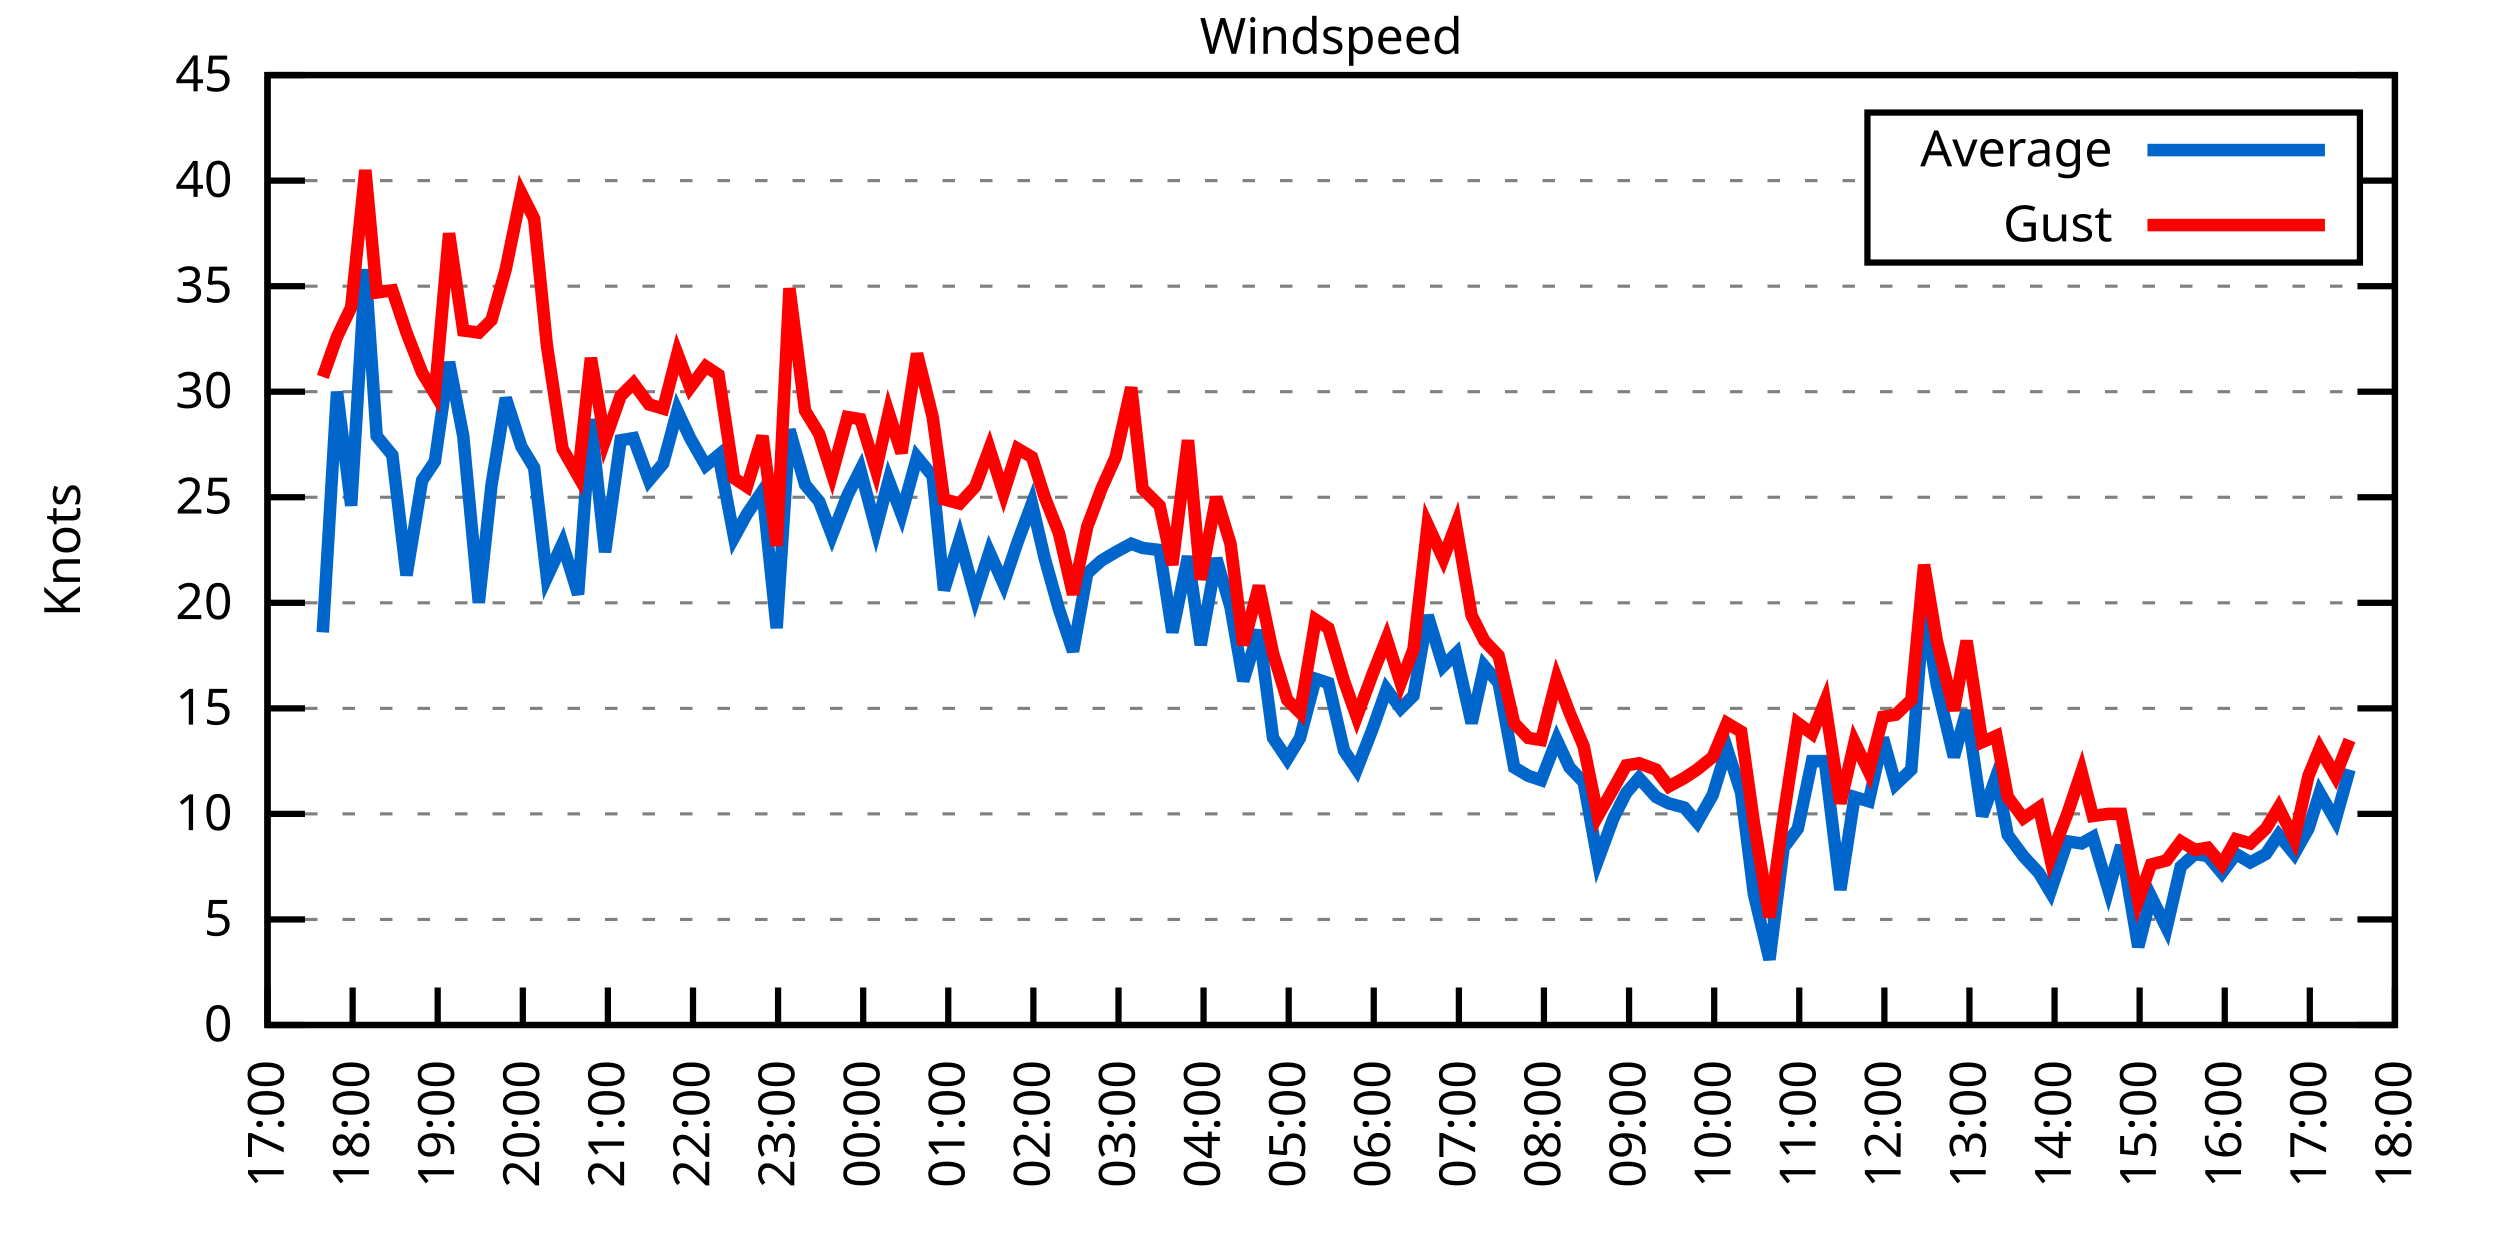
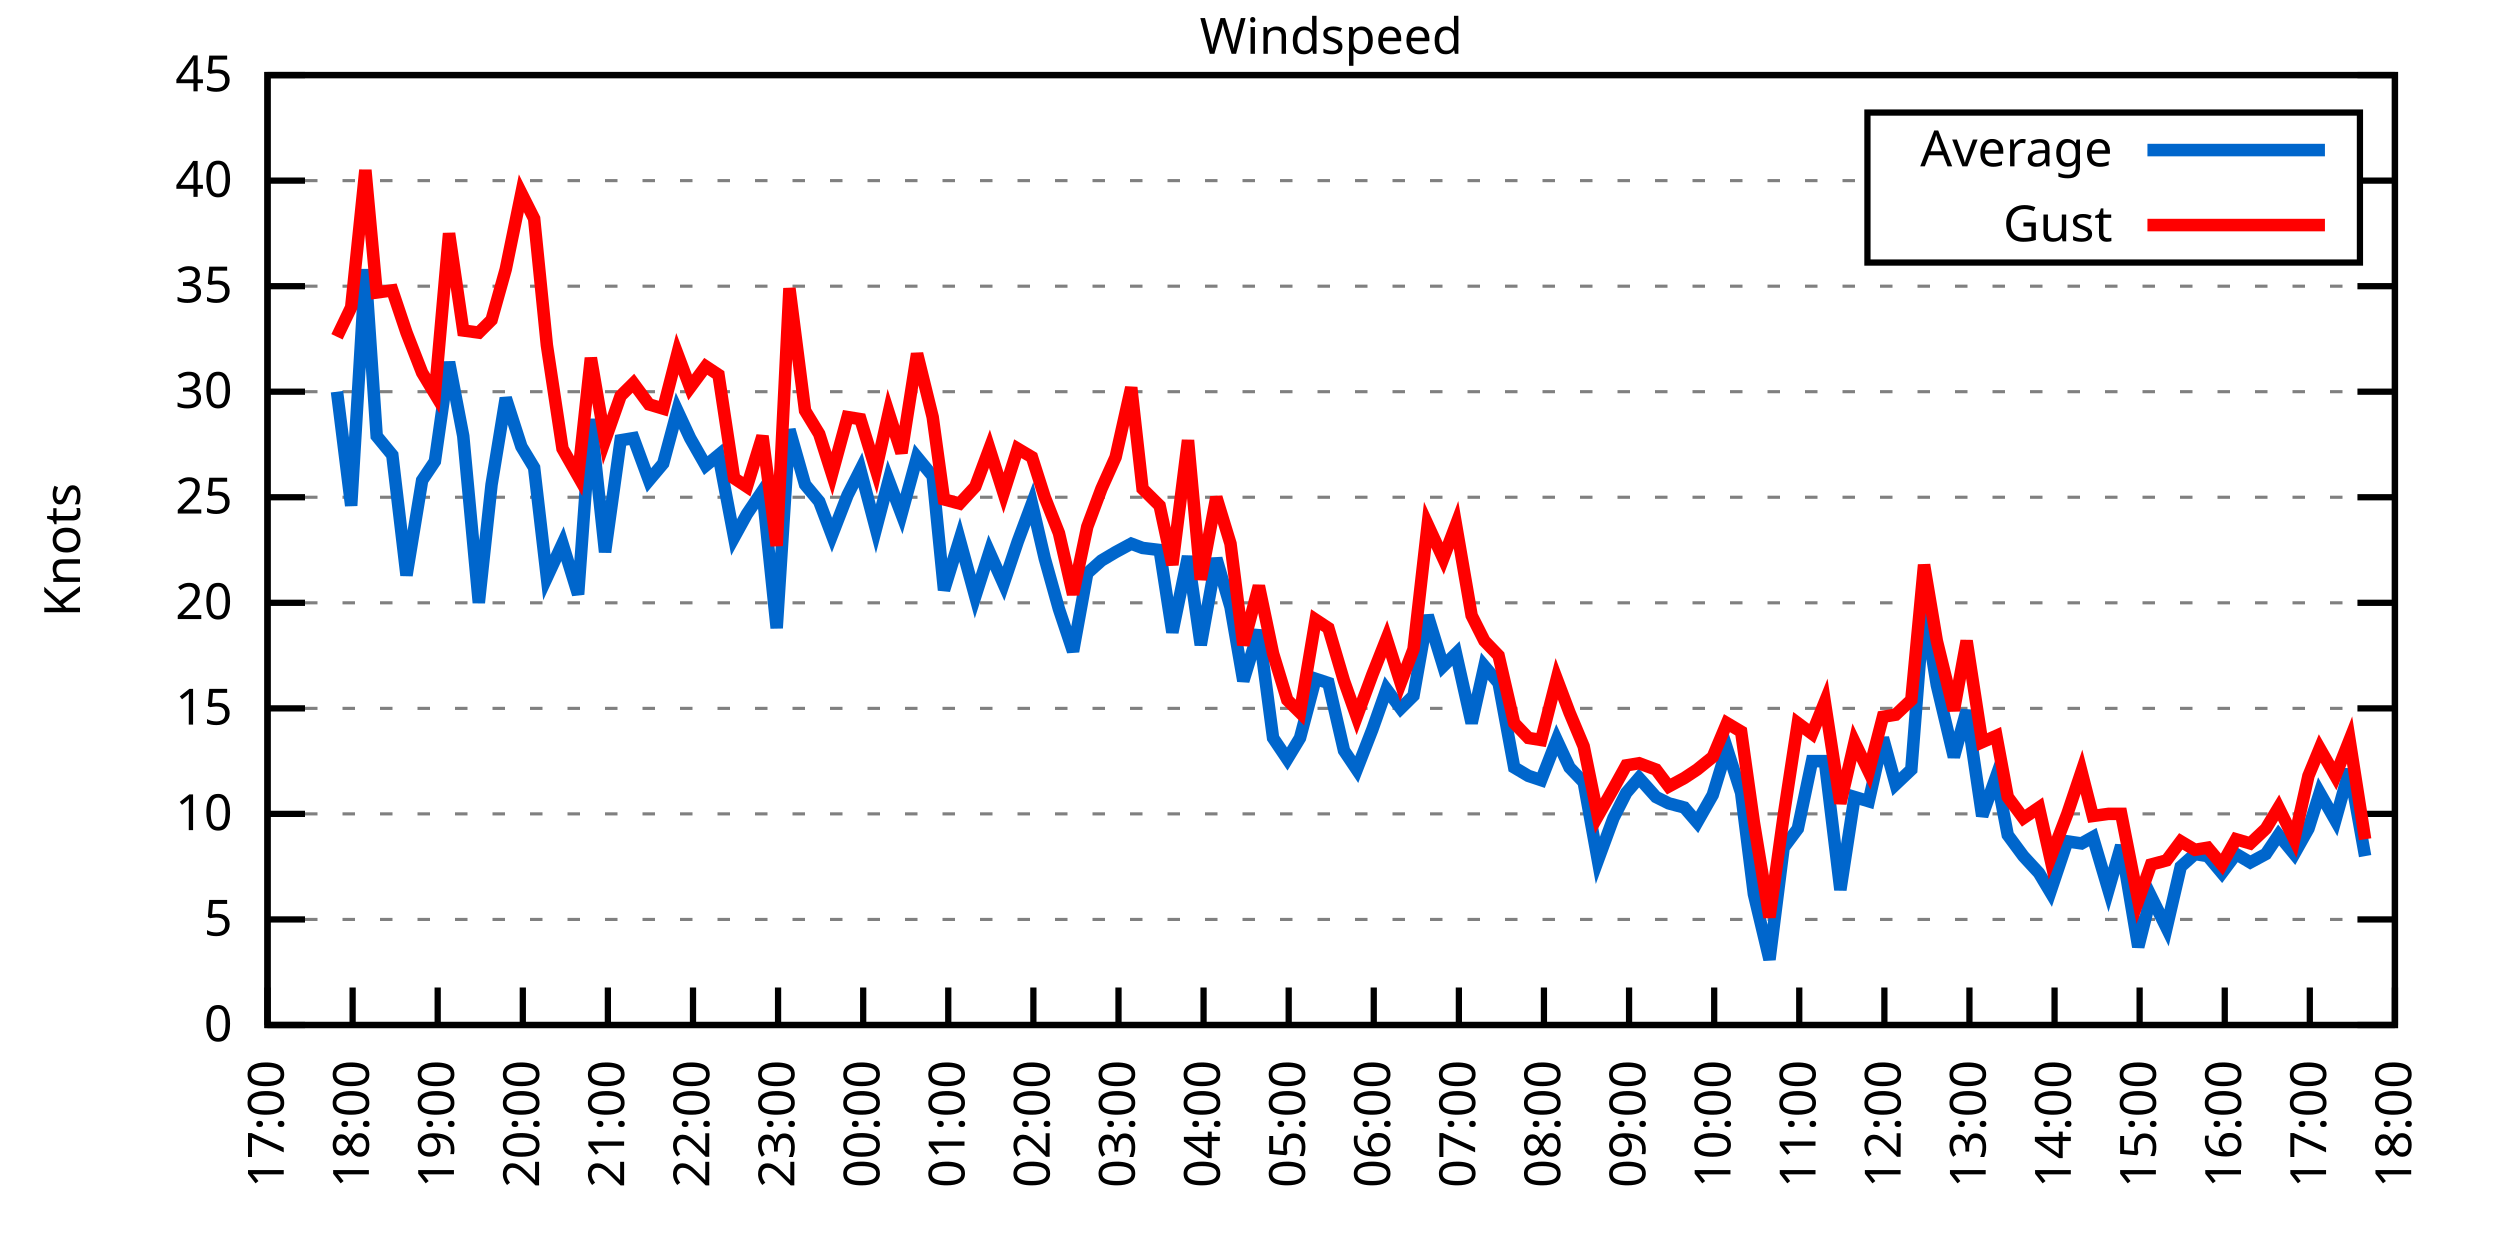
<svg xmlns="http://www.w3.org/2000/svg" xmlns:xlink="http://www.w3.org/1999/xlink" width="400" height="200" viewBox="0 0 400 200">
  <g id="gnuplot_canvas">
    <rect x="0" y="0" width="400" height="200" fill="none" />
    <defs>
      <circle id="gpDot" r="0.5" stroke-width="0.5" stroke="currentColor" />
      <path id="gpPt0" stroke-width="0.333" stroke="currentColor" d="M-1,0 h2 M0,-1 v2" />
      <path id="gpPt1" stroke-width="0.333" stroke="currentColor" d="M-1,-1 L1,1 M1,-1 L-1,1" />
      <path id="gpPt2" stroke-width="0.333" stroke="currentColor" d="M-1,0 L1,0 M0,-1 L0,1 M-1,-1 L1,1 M-1,1 L1,-1" />
      <rect id="gpPt3" stroke-width="0.333" stroke="currentColor" x="-1" y="-1" width="2" height="2" />
      <rect id="gpPt4" stroke-width="0.333" stroke="currentColor" fill="currentColor" x="-1" y="-1" width="2" height="2" />
      <circle id="gpPt5" stroke-width="0.333" stroke="currentColor" cx="0" cy="0" r="1" />
      <use xlink:href="#gpPt5" id="gpPt6" fill="currentColor" stroke="none" />
      <path id="gpPt7" stroke-width="0.333" stroke="currentColor" d="M0,-1.33 L-1.33,0.67 L1.33,0.67 z" />
      <use xlink:href="#gpPt7" id="gpPt8" fill="currentColor" stroke="none" />
      <use xlink:href="#gpPt7" id="gpPt9" stroke="currentColor" transform="rotate(180)" />
      <use xlink:href="#gpPt9" id="gpPt10" fill="currentColor" stroke="none" />
      <use xlink:href="#gpPt3" id="gpPt11" stroke="currentColor" transform="rotate(45)" />
      <use xlink:href="#gpPt11" id="gpPt12" fill="currentColor" stroke="none" />
      <path id="gpPt13" stroke-width="0.333" stroke="currentColor" d="M0,1.330 L1.265,0.411 L0.782,-1.067 L-0.782,-1.076 L-1.265,0.411 z" />
      <use xlink:href="#gpPt13" id="gpPt14" fill="currentColor" stroke="none" />
      <filter id="textbox" filterUnits="objectBoundingBox" x="0" y="0" height="1" width="1">
        <feFlood flood-color="white" flood-opacity="1" result="bgnd" />
        <feComposite in="SourceGraphic" in2="bgnd" operator="atop" />
      </filter>
      <filter id="greybox" filterUnits="objectBoundingBox" x="0" y="0" height="1" width="1">
        <feFlood flood-color="lightgrey" flood-opacity="1" result="grey" />
        <feComposite in="SourceGraphic" in2="grey" operator="atop" />
      </filter>
    </defs>
    <g fill="none" color="white" stroke="currentColor" stroke-width="1.00" stroke-linecap="butt" stroke-linejoin="miter">
</g>
    <g fill="none" color="black" stroke="currentColor" stroke-width="1.00" stroke-linecap="butt" stroke-linejoin="miter">
      <g stroke="none" shape-rendering="crispEdges">
        <polygon fill="rgb(255, 255, 255)" points="42.80,164.00 383.18,164.00 383.18,12.02 42.80,12.02 " />
      </g>
    </g>
    <g fill="none" color="black" stroke="currentColor" stroke-width="1.00" stroke-linecap="butt" stroke-linejoin="miter">
</g>
    <g fill="none" color="black" stroke="black" stroke-width="0.50" stroke-linecap="butt" stroke-linejoin="miter">
</g>
    <g fill="none" color="gray" stroke="currentColor" stroke-width="0.50" stroke-linecap="butt" stroke-linejoin="miter">
      <path stroke="gray" stroke-dasharray="2,4" class="gridline" d="M42.80,164.00 L383.19,164.00  " />
    </g>
    <g fill="none" color="gray" stroke="gray" stroke-width="1.00" stroke-linecap="butt" stroke-linejoin="miter">
</g>
    <g fill="none" color="black" stroke="currentColor" stroke-width="1.00" stroke-linecap="butt" stroke-linejoin="miter">
      <path stroke="black" d="M42.80,164.00 L48.80,164.00 M383.19,164.00 L377.19,164.00  " />
      <g transform="translate(37.20,166.60)" stroke="none" fill="black" font-family="Sans" font-size="8.00" text-anchor="end">
        <text>
          <tspan font-family="Sans"> 0</tspan>
        </text>
      </g>
    </g>
    <g fill="none" color="black" stroke="currentColor" stroke-width="1.00" stroke-linecap="butt" stroke-linejoin="miter">
</g>
    <g fill="none" color="black" stroke="black" stroke-width="0.50" stroke-linecap="butt" stroke-linejoin="miter">
</g>
    <g fill="none" color="gray" stroke="currentColor" stroke-width="0.50" stroke-linecap="butt" stroke-linejoin="miter">
      <path stroke="gray" stroke-dasharray="2,4" class="gridline" d="M42.80,147.11 L383.19,147.11  " />
    </g>
    <g fill="none" color="gray" stroke="gray" stroke-width="1.00" stroke-linecap="butt" stroke-linejoin="miter">
</g>
    <g fill="none" color="black" stroke="currentColor" stroke-width="1.00" stroke-linecap="butt" stroke-linejoin="miter">
      <path stroke="black" d="M42.80,147.11 L48.80,147.11 M383.19,147.11 L377.19,147.11  " />
      <g transform="translate(37.20,149.71)" stroke="none" fill="black" font-family="Sans" font-size="8.00" text-anchor="end">
        <text>
          <tspan font-family="Sans"> 5</tspan>
        </text>
      </g>
    </g>
    <g fill="none" color="black" stroke="currentColor" stroke-width="1.00" stroke-linecap="butt" stroke-linejoin="miter">
</g>
    <g fill="none" color="black" stroke="black" stroke-width="0.50" stroke-linecap="butt" stroke-linejoin="miter">
</g>
    <g fill="none" color="gray" stroke="currentColor" stroke-width="0.50" stroke-linecap="butt" stroke-linejoin="miter">
      <path stroke="gray" stroke-dasharray="2,4" class="gridline" d="M42.80,130.22 L383.19,130.22  " />
    </g>
    <g fill="none" color="gray" stroke="gray" stroke-width="1.00" stroke-linecap="butt" stroke-linejoin="miter">
</g>
    <g fill="none" color="black" stroke="currentColor" stroke-width="1.00" stroke-linecap="butt" stroke-linejoin="miter">
      <path stroke="black" d="M42.80,130.22 L48.80,130.22 M383.19,130.22 L377.19,130.22  " />
      <g transform="translate(37.20,132.82)" stroke="none" fill="black" font-family="Sans" font-size="8.00" text-anchor="end">
        <text>
          <tspan font-family="Sans"> 10</tspan>
        </text>
      </g>
    </g>
    <g fill="none" color="black" stroke="currentColor" stroke-width="1.00" stroke-linecap="butt" stroke-linejoin="miter">
</g>
    <g fill="none" color="black" stroke="black" stroke-width="0.50" stroke-linecap="butt" stroke-linejoin="miter">
</g>
    <g fill="none" color="gray" stroke="currentColor" stroke-width="0.50" stroke-linecap="butt" stroke-linejoin="miter">
      <path stroke="gray" stroke-dasharray="2,4" class="gridline" d="M42.80,113.34 L383.19,113.34  " />
    </g>
    <g fill="none" color="gray" stroke="gray" stroke-width="1.00" stroke-linecap="butt" stroke-linejoin="miter">
</g>
    <g fill="none" color="black" stroke="currentColor" stroke-width="1.00" stroke-linecap="butt" stroke-linejoin="miter">
      <path stroke="black" d="M42.80,113.34 L48.80,113.34 M383.19,113.34 L377.19,113.34  " />
      <g transform="translate(37.20,115.94)" stroke="none" fill="black" font-family="Sans" font-size="8.00" text-anchor="end">
        <text>
          <tspan font-family="Sans"> 15</tspan>
        </text>
      </g>
    </g>
    <g fill="none" color="black" stroke="currentColor" stroke-width="1.00" stroke-linecap="butt" stroke-linejoin="miter">
</g>
    <g fill="none" color="black" stroke="black" stroke-width="0.50" stroke-linecap="butt" stroke-linejoin="miter">
</g>
    <g fill="none" color="gray" stroke="currentColor" stroke-width="0.50" stroke-linecap="butt" stroke-linejoin="miter">
      <path stroke="gray" stroke-dasharray="2,4" class="gridline" d="M42.80,96.45 L383.19,96.45  " />
    </g>
    <g fill="none" color="gray" stroke="gray" stroke-width="1.00" stroke-linecap="butt" stroke-linejoin="miter">
</g>
    <g fill="none" color="black" stroke="currentColor" stroke-width="1.00" stroke-linecap="butt" stroke-linejoin="miter">
      <path stroke="black" d="M42.80,96.45 L48.80,96.45 M383.19,96.45 L377.19,96.45  " />
      <g transform="translate(37.20,99.05)" stroke="none" fill="black" font-family="Sans" font-size="8.00" text-anchor="end">
        <text>
          <tspan font-family="Sans"> 20</tspan>
        </text>
      </g>
    </g>
    <g fill="none" color="black" stroke="currentColor" stroke-width="1.00" stroke-linecap="butt" stroke-linejoin="miter">
</g>
    <g fill="none" color="black" stroke="black" stroke-width="0.50" stroke-linecap="butt" stroke-linejoin="miter">
</g>
    <g fill="none" color="gray" stroke="currentColor" stroke-width="0.50" stroke-linecap="butt" stroke-linejoin="miter">
      <path stroke="gray" stroke-dasharray="2,4" class="gridline" d="M42.80,79.56 L383.19,79.56  " />
    </g>
    <g fill="none" color="gray" stroke="gray" stroke-width="1.00" stroke-linecap="butt" stroke-linejoin="miter">
</g>
    <g fill="none" color="black" stroke="currentColor" stroke-width="1.00" stroke-linecap="butt" stroke-linejoin="miter">
      <path stroke="black" d="M42.80,79.56 L48.80,79.56 M383.19,79.56 L377.19,79.56  " />
      <g transform="translate(37.20,82.16)" stroke="none" fill="black" font-family="Sans" font-size="8.00" text-anchor="end">
        <text>
          <tspan font-family="Sans"> 25</tspan>
        </text>
      </g>
    </g>
    <g fill="none" color="black" stroke="currentColor" stroke-width="1.00" stroke-linecap="butt" stroke-linejoin="miter">
</g>
    <g fill="none" color="black" stroke="black" stroke-width="0.50" stroke-linecap="butt" stroke-linejoin="miter">
</g>
    <g fill="none" color="gray" stroke="currentColor" stroke-width="0.50" stroke-linecap="butt" stroke-linejoin="miter">
      <path stroke="gray" stroke-dasharray="2,4" class="gridline" d="M42.80,62.67 L383.19,62.67  " />
    </g>
    <g fill="none" color="gray" stroke="gray" stroke-width="1.00" stroke-linecap="butt" stroke-linejoin="miter">
</g>
    <g fill="none" color="black" stroke="currentColor" stroke-width="1.00" stroke-linecap="butt" stroke-linejoin="miter">
      <path stroke="black" d="M42.80,62.67 L48.80,62.67 M383.19,62.67 L377.19,62.67  " />
      <g transform="translate(37.20,65.27)" stroke="none" fill="black" font-family="Sans" font-size="8.00" text-anchor="end">
        <text>
          <tspan font-family="Sans"> 30</tspan>
        </text>
      </g>
    </g>
    <g fill="none" color="black" stroke="currentColor" stroke-width="1.00" stroke-linecap="butt" stroke-linejoin="miter">
</g>
    <g fill="none" color="black" stroke="black" stroke-width="0.50" stroke-linecap="butt" stroke-linejoin="miter">
</g>
    <g fill="none" color="gray" stroke="currentColor" stroke-width="0.50" stroke-linecap="butt" stroke-linejoin="miter">
      <path stroke="gray" stroke-dasharray="2,4" class="gridline" d="M42.80,45.79 L383.19,45.79  " />
    </g>
    <g fill="none" color="gray" stroke="gray" stroke-width="1.00" stroke-linecap="butt" stroke-linejoin="miter">
</g>
    <g fill="none" color="black" stroke="currentColor" stroke-width="1.00" stroke-linecap="butt" stroke-linejoin="miter">
      <path stroke="black" d="M42.80,45.79 L48.80,45.79 M383.19,45.79 L377.19,45.79  " />
      <g transform="translate(37.20,48.39)" stroke="none" fill="black" font-family="Sans" font-size="8.00" text-anchor="end">
        <text>
          <tspan font-family="Sans"> 35</tspan>
        </text>
      </g>
    </g>
    <g fill="none" color="black" stroke="currentColor" stroke-width="1.00" stroke-linecap="butt" stroke-linejoin="miter">
</g>
    <g fill="none" color="black" stroke="black" stroke-width="0.50" stroke-linecap="butt" stroke-linejoin="miter">
</g>
    <g fill="none" color="gray" stroke="currentColor" stroke-width="0.50" stroke-linecap="butt" stroke-linejoin="miter">
      <path stroke="gray" stroke-dasharray="2,4" class="gridline" d="M42.80,28.90 L298.79,28.90 M377.59,28.90 L383.19,28.90  " />
    </g>
    <g fill="none" color="gray" stroke="gray" stroke-width="1.00" stroke-linecap="butt" stroke-linejoin="miter">
</g>
    <g fill="none" color="black" stroke="currentColor" stroke-width="1.00" stroke-linecap="butt" stroke-linejoin="miter">
      <path stroke="black" d="M42.80,28.90 L48.80,28.90 M383.19,28.90 L377.19,28.90  " />
      <g transform="translate(37.20,31.50)" stroke="none" fill="black" font-family="Sans" font-size="8.00" text-anchor="end">
        <text>
          <tspan font-family="Sans"> 40</tspan>
        </text>
      </g>
    </g>
    <g fill="none" color="black" stroke="currentColor" stroke-width="1.00" stroke-linecap="butt" stroke-linejoin="miter">
</g>
    <g fill="none" color="black" stroke="black" stroke-width="0.50" stroke-linecap="butt" stroke-linejoin="miter">
</g>
    <g fill="none" color="gray" stroke="currentColor" stroke-width="0.50" stroke-linecap="butt" stroke-linejoin="miter">
      <path stroke="gray" stroke-dasharray="2,4" class="gridline" d="M42.80,12.01 L383.19,12.01  " />
    </g>
    <g fill="none" color="gray" stroke="gray" stroke-width="1.00" stroke-linecap="butt" stroke-linejoin="miter">
</g>
    <g fill="none" color="black" stroke="currentColor" stroke-width="1.00" stroke-linecap="butt" stroke-linejoin="miter">
      <path stroke="black" d="M42.80,12.01 L48.80,12.01 M383.19,12.01 L377.19,12.01  " />
      <g transform="translate(37.20,14.61)" stroke="none" fill="black" font-family="Sans" font-size="8.00" text-anchor="end">
        <text>
          <tspan font-family="Sans"> 45</tspan>
        </text>
      </g>
    </g>
    <g fill="none" color="black" stroke="currentColor" stroke-width="1.00" stroke-linecap="butt" stroke-linejoin="miter">
      <path stroke="black" d="M42.80,164.00 L42.80,158.00  " />
      <g transform="translate(45.40,169.60) rotate(270.00)" stroke="none" fill="black" font-family="Sans" font-size="8.00" text-anchor="end">
        <text>
          <tspan font-family="Sans">17:00</tspan>
        </text>
      </g>
    </g>
    <g fill="none" color="black" stroke="currentColor" stroke-width="1.00" stroke-linecap="butt" stroke-linejoin="miter">
      <path stroke="black" d="M56.42,164.00 L56.42,158.00  " />
      <g transform="translate(59.02,169.60) rotate(270.00)" stroke="none" fill="black" font-family="Sans" font-size="8.00" text-anchor="end">
        <text>
          <tspan font-family="Sans">18:00</tspan>
        </text>
      </g>
    </g>
    <g fill="none" color="black" stroke="currentColor" stroke-width="1.00" stroke-linecap="butt" stroke-linejoin="miter">
      <path stroke="black" d="M70.03,164.00 L70.03,158.00  " />
      <g transform="translate(72.63,169.60) rotate(270.00)" stroke="none" fill="black" font-family="Sans" font-size="8.00" text-anchor="end">
        <text>
          <tspan font-family="Sans">19:00</tspan>
        </text>
      </g>
    </g>
    <g fill="none" color="black" stroke="currentColor" stroke-width="1.00" stroke-linecap="butt" stroke-linejoin="miter">
      <path stroke="black" d="M83.65,164.00 L83.65,158.00  " />
      <g transform="translate(86.25,169.60) rotate(270.00)" stroke="none" fill="black" font-family="Sans" font-size="8.00" text-anchor="end">
        <text>
          <tspan font-family="Sans">20:00</tspan>
        </text>
      </g>
    </g>
    <g fill="none" color="black" stroke="currentColor" stroke-width="1.00" stroke-linecap="butt" stroke-linejoin="miter">
      <path stroke="black" d="M97.26,164.00 L97.26,158.00  " />
      <g transform="translate(99.86,169.60) rotate(270.00)" stroke="none" fill="black" font-family="Sans" font-size="8.00" text-anchor="end">
        <text>
          <tspan font-family="Sans">21:00</tspan>
        </text>
      </g>
    </g>
    <g fill="none" color="black" stroke="currentColor" stroke-width="1.00" stroke-linecap="butt" stroke-linejoin="miter">
      <path stroke="black" d="M110.88,164.00 L110.88,158.00  " />
      <g transform="translate(113.48,169.60) rotate(270.00)" stroke="none" fill="black" font-family="Sans" font-size="8.00" text-anchor="end">
        <text>
          <tspan font-family="Sans">22:00</tspan>
        </text>
      </g>
    </g>
    <g fill="none" color="black" stroke="currentColor" stroke-width="1.00" stroke-linecap="butt" stroke-linejoin="miter">
      <path stroke="black" d="M124.49,164.00 L124.49,158.00  " />
      <g transform="translate(127.09,169.60) rotate(270.00)" stroke="none" fill="black" font-family="Sans" font-size="8.00" text-anchor="end">
        <text>
          <tspan font-family="Sans">23:00</tspan>
        </text>
      </g>
    </g>
    <g fill="none" color="black" stroke="currentColor" stroke-width="1.00" stroke-linecap="butt" stroke-linejoin="miter">
      <path stroke="black" d="M138.11,164.00 L138.11,158.00  " />
      <g transform="translate(140.71,169.60) rotate(270.00)" stroke="none" fill="black" font-family="Sans" font-size="8.00" text-anchor="end">
        <text>
          <tspan font-family="Sans">00:00</tspan>
        </text>
      </g>
    </g>
    <g fill="none" color="black" stroke="currentColor" stroke-width="1.00" stroke-linecap="butt" stroke-linejoin="miter">
      <path stroke="black" d="M151.72,164.00 L151.72,158.00  " />
      <g transform="translate(154.32,169.60) rotate(270.00)" stroke="none" fill="black" font-family="Sans" font-size="8.00" text-anchor="end">
        <text>
          <tspan font-family="Sans">01:00</tspan>
        </text>
      </g>
    </g>
    <g fill="none" color="black" stroke="currentColor" stroke-width="1.00" stroke-linecap="butt" stroke-linejoin="miter">
      <path stroke="black" d="M165.34,164.00 L165.34,158.00  " />
      <g transform="translate(167.94,169.60) rotate(270.00)" stroke="none" fill="black" font-family="Sans" font-size="8.00" text-anchor="end">
        <text>
          <tspan font-family="Sans">02:00</tspan>
        </text>
      </g>
    </g>
    <g fill="none" color="black" stroke="currentColor" stroke-width="1.00" stroke-linecap="butt" stroke-linejoin="miter">
      <path stroke="black" d="M178.96,164.00 L178.96,158.00  " />
      <g transform="translate(181.56,169.60) rotate(270.00)" stroke="none" fill="black" font-family="Sans" font-size="8.00" text-anchor="end">
        <text>
          <tspan font-family="Sans">03:00</tspan>
        </text>
      </g>
    </g>
    <g fill="none" color="black" stroke="currentColor" stroke-width="1.00" stroke-linecap="butt" stroke-linejoin="miter">
      <path stroke="black" d="M192.57,164.00 L192.57,158.00  " />
      <g transform="translate(195.17,169.60) rotate(270.00)" stroke="none" fill="black" font-family="Sans" font-size="8.00" text-anchor="end">
        <text>
          <tspan font-family="Sans">04:00</tspan>
        </text>
      </g>
    </g>
    <g fill="none" color="black" stroke="currentColor" stroke-width="1.00" stroke-linecap="butt" stroke-linejoin="miter">
      <path stroke="black" d="M206.19,164.00 L206.19,158.00  " />
      <g transform="translate(208.79,169.60) rotate(270.00)" stroke="none" fill="black" font-family="Sans" font-size="8.00" text-anchor="end">
        <text>
          <tspan font-family="Sans">05:00</tspan>
        </text>
      </g>
    </g>
    <g fill="none" color="black" stroke="currentColor" stroke-width="1.00" stroke-linecap="butt" stroke-linejoin="miter">
      <path stroke="black" d="M219.80,164.00 L219.80,158.00  " />
      <g transform="translate(222.40,169.60) rotate(270.00)" stroke="none" fill="black" font-family="Sans" font-size="8.00" text-anchor="end">
        <text>
          <tspan font-family="Sans">06:00</tspan>
        </text>
      </g>
    </g>
    <g fill="none" color="black" stroke="currentColor" stroke-width="1.00" stroke-linecap="butt" stroke-linejoin="miter">
      <path stroke="black" d="M233.42,164.00 L233.42,158.00  " />
      <g transform="translate(236.02,169.60) rotate(270.00)" stroke="none" fill="black" font-family="Sans" font-size="8.00" text-anchor="end">
        <text>
          <tspan font-family="Sans">07:00</tspan>
        </text>
      </g>
    </g>
    <g fill="none" color="black" stroke="currentColor" stroke-width="1.00" stroke-linecap="butt" stroke-linejoin="miter">
      <path stroke="black" d="M247.03,164.00 L247.03,158.00  " />
      <g transform="translate(249.63,169.60) rotate(270.00)" stroke="none" fill="black" font-family="Sans" font-size="8.00" text-anchor="end">
        <text>
          <tspan font-family="Sans">08:00</tspan>
        </text>
      </g>
    </g>
    <g fill="none" color="black" stroke="currentColor" stroke-width="1.00" stroke-linecap="butt" stroke-linejoin="miter">
      <path stroke="black" d="M260.65,164.00 L260.65,158.00  " />
      <g transform="translate(263.25,169.60) rotate(270.00)" stroke="none" fill="black" font-family="Sans" font-size="8.00" text-anchor="end">
        <text>
          <tspan font-family="Sans">09:00</tspan>
        </text>
      </g>
    </g>
    <g fill="none" color="black" stroke="currentColor" stroke-width="1.00" stroke-linecap="butt" stroke-linejoin="miter">
      <path stroke="black" d="M274.27,164.00 L274.27,158.00  " />
      <g transform="translate(276.87,169.60) rotate(270.00)" stroke="none" fill="black" font-family="Sans" font-size="8.00" text-anchor="end">
        <text>
          <tspan font-family="Sans">10:00</tspan>
        </text>
      </g>
    </g>
    <g fill="none" color="black" stroke="currentColor" stroke-width="1.00" stroke-linecap="butt" stroke-linejoin="miter">
      <path stroke="black" d="M287.88,164.00 L287.88,158.00  " />
      <g transform="translate(290.48,169.60) rotate(270.00)" stroke="none" fill="black" font-family="Sans" font-size="8.00" text-anchor="end">
        <text>
          <tspan font-family="Sans">11:00</tspan>
        </text>
      </g>
    </g>
    <g fill="none" color="black" stroke="currentColor" stroke-width="1.00" stroke-linecap="butt" stroke-linejoin="miter">
      <path stroke="black" d="M301.50,164.00 L301.50,158.00  " />
      <g transform="translate(304.10,169.60) rotate(270.00)" stroke="none" fill="black" font-family="Sans" font-size="8.00" text-anchor="end">
        <text>
          <tspan font-family="Sans">12:00</tspan>
        </text>
      </g>
    </g>
    <g fill="none" color="black" stroke="currentColor" stroke-width="1.00" stroke-linecap="butt" stroke-linejoin="miter">
      <path stroke="black" d="M315.11,164.00 L315.11,158.00  " />
      <g transform="translate(317.71,169.60) rotate(270.00)" stroke="none" fill="black" font-family="Sans" font-size="8.00" text-anchor="end">
        <text>
          <tspan font-family="Sans">13:00</tspan>
        </text>
      </g>
    </g>
    <g fill="none" color="black" stroke="currentColor" stroke-width="1.00" stroke-linecap="butt" stroke-linejoin="miter">
      <path stroke="black" d="M328.73,164.00 L328.73,158.00  " />
      <g transform="translate(331.33,169.60) rotate(270.00)" stroke="none" fill="black" font-family="Sans" font-size="8.00" text-anchor="end">
        <text>
          <tspan font-family="Sans">14:00</tspan>
        </text>
      </g>
    </g>
    <g fill="none" color="black" stroke="currentColor" stroke-width="1.00" stroke-linecap="butt" stroke-linejoin="miter">
      <path stroke="black" d="M342.34,164.00 L342.34,158.00  " />
      <g transform="translate(344.94,169.60) rotate(270.00)" stroke="none" fill="black" font-family="Sans" font-size="8.00" text-anchor="end">
        <text>
          <tspan font-family="Sans">15:00</tspan>
        </text>
      </g>
    </g>
    <g fill="none" color="black" stroke="currentColor" stroke-width="1.00" stroke-linecap="butt" stroke-linejoin="miter">
      <path stroke="black" d="M355.96,164.00 L355.96,158.00  " />
      <g transform="translate(358.56,169.60) rotate(270.00)" stroke="none" fill="black" font-family="Sans" font-size="8.00" text-anchor="end">
        <text>
          <tspan font-family="Sans">16:00</tspan>
        </text>
      </g>
    </g>
    <g fill="none" color="black" stroke="currentColor" stroke-width="1.00" stroke-linecap="butt" stroke-linejoin="miter">
      <path stroke="black" d="M369.57,164.00 L369.57,158.00  " />
      <g transform="translate(372.17,169.60) rotate(270.00)" stroke="none" fill="black" font-family="Sans" font-size="8.00" text-anchor="end">
        <text>
          <tspan font-family="Sans">17:00</tspan>
        </text>
      </g>
    </g>
    <g fill="none" color="black" stroke="currentColor" stroke-width="1.00" stroke-linecap="butt" stroke-linejoin="miter">
      <path stroke="black" d="M383.19,164.00 L383.19,158.00  " />
      <g transform="translate(385.79,169.60) rotate(270.00)" stroke="none" fill="black" font-family="Sans" font-size="8.00" text-anchor="end">
        <text>
          <tspan font-family="Sans">18:00</tspan>
        </text>
      </g>
    </g>
    <g fill="none" color="black" stroke="currentColor" stroke-width="1.00" stroke-linecap="butt" stroke-linejoin="miter">
</g>
    <g fill="none" color="black" stroke="currentColor" stroke-width="1.00" stroke-linecap="butt" stroke-linejoin="miter">
      <path stroke="black" d="M42.80,12.01 L42.80,164.00 L383.19,164.00 L383.19,12.01 L42.80,12.01 Z  " />
    </g>
    <g fill="none" color="black" stroke="currentColor" stroke-width="1.00" stroke-linecap="butt" stroke-linejoin="miter">
</g>
    <g fill="none" color="black" stroke="currentColor" stroke-width="1.00" stroke-linecap="butt" stroke-linejoin="miter">
      <path stroke="black" d="M298.79,42.01 L298.79,18.01 L377.59,18.01 L377.59,42.01 L298.79,42.01 Z  " />
    </g>
    <g id="Windspeed_plot_1">
      <g fill="none" color="white" stroke="black" stroke-width="2.00" stroke-linecap="butt" stroke-linejoin="miter">
</g>
      <g fill="none" color="black" stroke="currentColor" stroke-width="2.00" stroke-linecap="butt" stroke-linejoin="miter">
        <g transform="translate(337.99,26.61)" stroke="none" fill="black" font-family="Sans" font-size="8.00" text-anchor="end">
          <text>
            <tspan font-family="Sans">Average</tspan>
          </text>
        </g>
      </g>
      <g fill="none" color="black" stroke="currentColor" stroke-width="2.00" stroke-linecap="butt" stroke-linejoin="miter">
-         <path stroke="rgb(  0, 102, 204)" d="M343.59,24.01 L371.99,24.01 M51.65,101.18 L53.92,62.67 L56.19,80.91 L58.46,43.08 L60.27,69.77 L62.77,72.81   L65.04,92.06 L67.54,76.86 L69.58,73.82 L71.85,57.94 L74.12,69.77 L76.61,96.45 L78.65,77.53 L80.92,63.69   L83.42,71.45 L85.46,74.83 L87.50,92.40 L90.00,86.99 L92.50,95.10 L94.54,67.06 L96.81,88.34 L99.30,70.44   L101.35,70.10 L103.84,76.86 L106.11,74.16 L108.38,65.71 L110.42,70.10 L112.92,74.49 L114.96,72.81 L117.46,85.98   L119.50,82.26 L122.00,78.55 L124.27,100.50 L126.31,68.75 L128.81,77.53 L131.07,80.24 L133.12,85.64 L135.61,79.22   L137.66,75.17 L140.15,84.63 L142.19,76.86 L144.24,82.26 L146.73,73.14 L149.23,76.18 L151.04,94.42 L153.54,86.32   L156.04,95.44 L158.31,88.34 L160.57,93.41 L162.84,86.65 L165.11,80.57 L167.16,89.36 L169.43,97.46 L171.69,104.22   L173.96,91.72 L176.23,89.69 L178.50,88.34 L181.00,86.99 L182.81,87.67 L185.54,88.00 L187.58,101.18 L190.08,89.02   L192.12,103.20 L194.61,89.36 L196.88,97.12 L198.93,108.95 L201.42,100.84 L203.69,118.07 L205.96,121.44 L208.00,118.07   L210.50,108.61 L212.54,109.28 L215.04,120.09 L217.08,123.13 L219.58,116.71 L221.85,110.30 L224.11,113.34 L226.16,111.31   L228.43,98.48 L230.92,106.58 L232.96,104.56 L235.46,115.70 L237.50,106.58 L239.77,109.28 L242.27,122.79 L244.54,124.14   L246.58,124.82 L249.08,118.40 L251.12,122.79 L253.39,125.16 L255.66,137.66 L258.15,130.90 L260.20,126.85 L262.24,124.48   L264.96,127.52 L267.00,128.54 L269.50,129.21 L271.54,131.58 L274.04,127.18 L276.31,119.75 L278.58,126.85 L280.62,143.06   L283.12,153.53 L285.38,135.63 L287.65,132.59 L289.92,121.78 L291.97,121.78 L294.46,142.38 L296.73,127.52 L299.00,128.20   L301.27,118.07 L303.31,125.50 L305.81,123.13 L307.85,97.12 L309.89,109.62 L312.62,121.11 L314.66,113.67 L317.15,130.56   L319.42,124.14 L321.24,133.60 L323.74,136.98 L326.23,139.68 L328.05,142.72 L330.77,134.62 L333.04,134.95 L334.85,133.94   L337.35,142.38 L339.39,135.29 L342.12,151.50 L344.16,143.40 L346.65,148.46 L348.92,138.67 L351.19,136.64 L353.24,136.98   L355.50,139.68 L357.77,136.64 L360.04,137.99 L362.54,136.64 L364.58,133.60 L367.08,136.64 L369.35,132.59 L371.16,126.85   L373.66,131.24 L375.93,123.13  " />
+         <path stroke="rgb(  0, 102, 204)" d="M343.59,24.01 L371.99,24.01 M53.92,62.67 L56.19,80.91 L58.46,43.08 L60.27,69.77 L62.77,72.81 L65.04,92.06   L67.54,76.86 L69.58,73.82 L71.85,57.94 L74.12,69.77 L76.61,96.45 L78.65,77.53 L80.92,63.69 L83.42,71.45   L85.46,74.83 L87.50,92.40 L90.00,86.99 L92.50,95.10 L94.54,67.06 L96.81,88.34 L99.30,70.44 L101.35,70.10   L103.84,76.86 L106.11,74.16 L108.38,65.71 L110.42,70.10 L112.92,74.49 L114.96,72.81 L117.46,85.98 L119.50,82.26   L122.00,78.55 L124.27,100.50 L126.31,68.75 L128.81,77.53 L131.07,80.24 L133.12,85.64 L135.61,79.22 L137.66,75.17   L140.15,84.63 L142.19,76.86 L144.24,82.26 L146.73,73.14 L149.23,76.18 L151.04,94.42 L153.54,86.32 L156.04,95.44   L158.31,88.34 L160.57,93.41 L162.84,86.65 L165.11,80.57 L167.16,89.36 L169.43,97.46 L171.69,104.22 L173.96,91.72   L176.23,89.69 L178.50,88.34 L181.00,86.99 L182.81,87.67 L185.54,88.00 L187.58,101.18 L190.08,89.02 L192.12,103.20   L194.61,89.36 L196.88,97.12 L198.93,108.95 L201.42,100.84 L203.69,118.07 L205.96,121.44 L208.00,118.07 L210.50,108.61   L212.54,109.28 L215.04,120.09 L217.08,123.13 L219.58,116.71 L221.85,110.30 L224.11,113.34 L226.16,111.31 L228.43,98.48   L230.92,106.58 L232.96,104.56 L235.46,115.70 L237.50,106.58 L239.77,109.28 L242.27,122.79 L244.54,124.14 L246.58,124.82   L249.08,118.40 L251.12,122.79 L253.39,125.16 L255.66,137.66 L258.15,130.90 L260.20,126.85 L262.24,124.48 L264.96,127.52   L267.00,128.54 L269.50,129.21 L271.54,131.58 L274.04,127.18 L276.31,119.75 L278.58,126.85 L280.62,143.06 L283.12,153.53   L285.38,135.63 L287.65,132.59 L289.92,121.78 L291.97,121.78 L294.46,142.38 L296.73,127.52 L299.00,128.20 L301.27,118.07   L303.31,125.50 L305.81,123.13 L307.85,97.12 L309.89,109.62 L312.62,121.11 L314.66,113.67 L317.15,130.56 L319.42,124.14   L321.24,133.60 L323.74,136.98 L326.23,139.68 L328.05,142.72 L330.77,134.62 L333.04,134.95 L334.85,133.94 L337.35,142.38   L339.39,135.29 L342.12,151.50 L344.16,143.40 L346.65,148.46 L348.92,138.67 L351.19,136.64 L353.24,136.98 L355.50,139.68   L357.77,136.64 L360.04,137.99 L362.54,136.64 L364.58,133.60 L367.08,136.64 L369.35,132.59 L371.16,126.85 L373.66,131.24   L375.93,123.13 L378.42,136.98  " />
      </g>
    </g>
    <g id="Windspeed_plot_2">
      <g fill="none" color="black" stroke="currentColor" stroke-width="2.00" stroke-linecap="butt" stroke-linejoin="miter">
        <g transform="translate(337.99,38.61)" stroke="none" fill="black" font-family="Sans" font-size="8.00" text-anchor="end">
          <text>
            <tspan font-family="Sans">Gust</tspan>
          </text>
        </g>
      </g>
      <g fill="none" color="black" stroke="currentColor" stroke-width="2.00" stroke-linecap="butt" stroke-linejoin="miter">
-         <path stroke="rgb(255,   0,   0)" d="M343.59,36.01 L371.99,36.01 M51.65,60.31 L53.92,53.89 L56.19,49.16 L58.46,27.21 L60.27,46.80 L62.77,46.46   L65.04,53.22 L67.54,59.63 L69.58,63.01 L71.85,37.34 L74.12,52.88 L76.61,53.22 L78.65,51.19 L80.92,43.08   L83.42,30.92 L85.46,34.98 L87.50,55.24 L90.00,71.79 L92.50,76.18 L94.54,57.27 L96.81,70.44 L99.30,63.35   L101.35,61.32 L103.84,64.70 L106.11,65.38 L108.38,56.59 L110.42,62.00 L112.92,58.62 L114.96,59.97 L117.46,76.52   L119.50,77.87 L122.00,69.77 L124.27,87.33 L126.31,46.12 L128.81,65.71 L131.07,69.43 L133.12,75.85 L135.61,66.73   L137.66,67.06 L140.15,75.17 L142.19,66.05 L144.24,72.47 L146.73,56.59 L149.23,66.73 L151.04,79.90 L153.54,80.57   L156.04,77.87 L158.31,71.79 L160.57,78.89 L162.84,71.79 L165.11,73.14 L167.16,79.56 L169.43,85.30 L171.69,95.10   L173.96,84.29 L176.23,78.21 L178.50,73.14 L181.00,62.00 L182.81,78.21 L185.54,80.91 L187.58,90.37 L190.08,70.44   L192.12,92.73 L194.61,79.56 L196.88,86.99 L198.93,103.20 L201.42,93.75 L203.69,104.56 L205.96,111.99 L208.00,114.01   L210.50,99.15 L212.54,100.50 L215.04,108.95 L217.08,114.69 L219.58,107.93 L221.85,102.19 L224.11,109.28 L226.16,103.88   L228.43,83.95 L230.92,89.36 L232.96,83.95 L235.46,98.48 L237.50,102.53 L239.77,104.89 L242.27,115.70 L244.54,118.07   L246.58,118.40 L249.08,108.61 L251.12,114.01 L253.39,119.42 L255.66,130.56 L258.15,126.17 L260.20,122.46 L262.24,122.12   L264.96,123.13 L267.00,125.83 L269.50,124.48 L271.54,123.13 L274.04,121.11 L276.31,115.70 L278.58,117.05 L280.62,131.58   L283.12,146.77 L285.38,130.56 L287.65,115.70 L289.92,117.39 L291.97,112.32 L294.46,128.54 L296.73,118.74 L299.00,123.47   L301.27,114.69 L303.31,114.35 L305.81,111.99 L307.85,90.37 L309.89,102.53 L312.62,113.67 L314.66,102.53 L317.15,118.74   L319.42,117.73 L321.24,127.52 L323.74,130.90 L326.23,129.21 L328.05,137.32 L330.77,130.22 L333.04,123.47 L334.85,130.56   L337.35,130.22 L339.39,130.22 L342.12,144.07 L344.16,138.33 L346.65,137.66 L348.92,134.62 L351.19,135.97 L353.24,135.63   L355.50,138.33 L357.77,134.28 L360.04,134.95 L362.54,132.59 L364.58,129.21 L367.08,134.28 L369.35,124.14 L371.16,119.75   L373.66,124.14 L375.93,118.40  " />
+         <path stroke="rgb(255,   0,   0)" d="M343.59,36.01 L371.99,36.01 M53.92,53.89 L56.19,49.16 L58.46,27.21 L60.27,46.80 L62.77,46.46 L65.04,53.22   L67.54,59.63 L69.58,63.01 L71.85,37.34 L74.12,52.88 L76.61,53.22 L78.65,51.19 L80.92,43.08 L83.42,30.92   L85.46,34.98 L87.50,55.24 L90.00,71.79 L92.50,76.18 L94.54,57.27 L96.81,70.44 L99.30,63.35 L101.35,61.32   L103.84,64.70 L106.11,65.38 L108.38,56.59 L110.42,62.00 L112.92,58.62 L114.96,59.97 L117.46,76.52 L119.50,77.87   L122.00,69.77 L124.27,87.33 L126.31,46.12 L128.81,65.71 L131.07,69.43 L133.12,75.85 L135.61,66.73 L137.66,67.06   L140.15,75.17 L142.19,66.05 L144.24,72.47 L146.73,56.59 L149.23,66.73 L151.04,79.90 L153.54,80.57 L156.04,77.87   L158.31,71.79 L160.57,78.89 L162.84,71.79 L165.11,73.14 L167.16,79.56 L169.43,85.30 L171.69,95.10 L173.96,84.29   L176.23,78.21 L178.50,73.14 L181.00,62.00 L182.81,78.21 L185.54,80.91 L187.58,90.37 L190.08,70.44 L192.12,92.73   L194.61,79.56 L196.88,86.99 L198.93,103.20 L201.42,93.75 L203.69,104.56 L205.96,111.99 L208.00,114.01 L210.50,99.15   L212.54,100.50 L215.04,108.95 L217.08,114.69 L219.58,107.93 L221.85,102.19 L224.11,109.28 L226.16,103.88 L228.43,83.95   L230.92,89.36 L232.96,83.95 L235.46,98.48 L237.50,102.53 L239.77,104.89 L242.27,115.70 L244.54,118.07 L246.58,118.40   L249.08,108.61 L251.12,114.01 L253.39,119.42 L255.66,130.56 L258.15,126.17 L260.20,122.46 L262.24,122.12 L264.96,123.13   L267.00,125.83 L269.50,124.48 L271.54,123.13 L274.04,121.11 L276.31,115.70 L278.58,117.05 L280.62,131.58 L283.12,146.77   L285.38,130.56 L287.65,115.70 L289.92,117.39 L291.97,112.32 L294.46,128.54 L296.73,118.74 L299.00,123.47 L301.27,114.69   L303.31,114.35 L305.81,111.99 L307.85,90.37 L309.89,102.53 L312.62,113.67 L314.66,102.53 L317.15,118.74 L319.42,117.73   L321.24,127.52 L323.74,130.90 L326.23,129.21 L328.05,137.32 L330.77,130.22 L333.04,123.47 L334.85,130.56 L337.35,130.22   L339.39,130.22 L342.12,144.07 L344.16,138.33 L346.65,137.66 L348.92,134.62 L351.19,135.97 L353.24,135.63 L355.50,138.33   L357.77,134.28 L360.04,134.95 L362.54,132.59 L364.58,129.21 L367.08,134.28 L369.35,124.14 L371.16,119.75 L373.66,124.14   L375.93,118.40 L378.42,134.28  " />
      </g>
    </g>
    <g fill="none" color="black" stroke="currentColor" stroke-width="2.00" stroke-linecap="butt" stroke-linejoin="miter">
</g>
    <g fill="none" color="black" stroke="black" stroke-width="1.00" stroke-linecap="butt" stroke-linejoin="miter">
</g>
    <g fill="none" color="black" stroke="currentColor" stroke-width="1.00" stroke-linecap="butt" stroke-linejoin="miter">
      <path stroke="black" d="M42.80,12.01 L42.80,164.00 L383.19,164.00 L383.19,12.01 L42.80,12.01 Z  " />
      <g transform="translate(12.80,88.01) rotate(270.00)" stroke="none" fill="black" font-family="Sans" font-size="8.00" text-anchor="middle">
        <text>
          <tspan font-family="Sans">Knots</tspan>
        </text>
      </g>
    </g>
    <g fill="none" color="black" stroke="currentColor" stroke-width="1.00" stroke-linecap="butt" stroke-linejoin="miter">
</g>
    <g fill="none" color="black" stroke="currentColor" stroke-width="1.00" stroke-linecap="butt" stroke-linejoin="miter">
      <g transform="translate(212.99,8.61)" stroke="none" fill="black" font-family="Sans" font-size="8.00" text-anchor="middle">
        <text>
          <tspan font-family="Sans">Windspeed</tspan>
        </text>
      </g>
    </g>
    <g fill="none" color="black" stroke="currentColor" stroke-width="1.00" stroke-linecap="butt" stroke-linejoin="miter">
</g>
  </g>
</svg>
